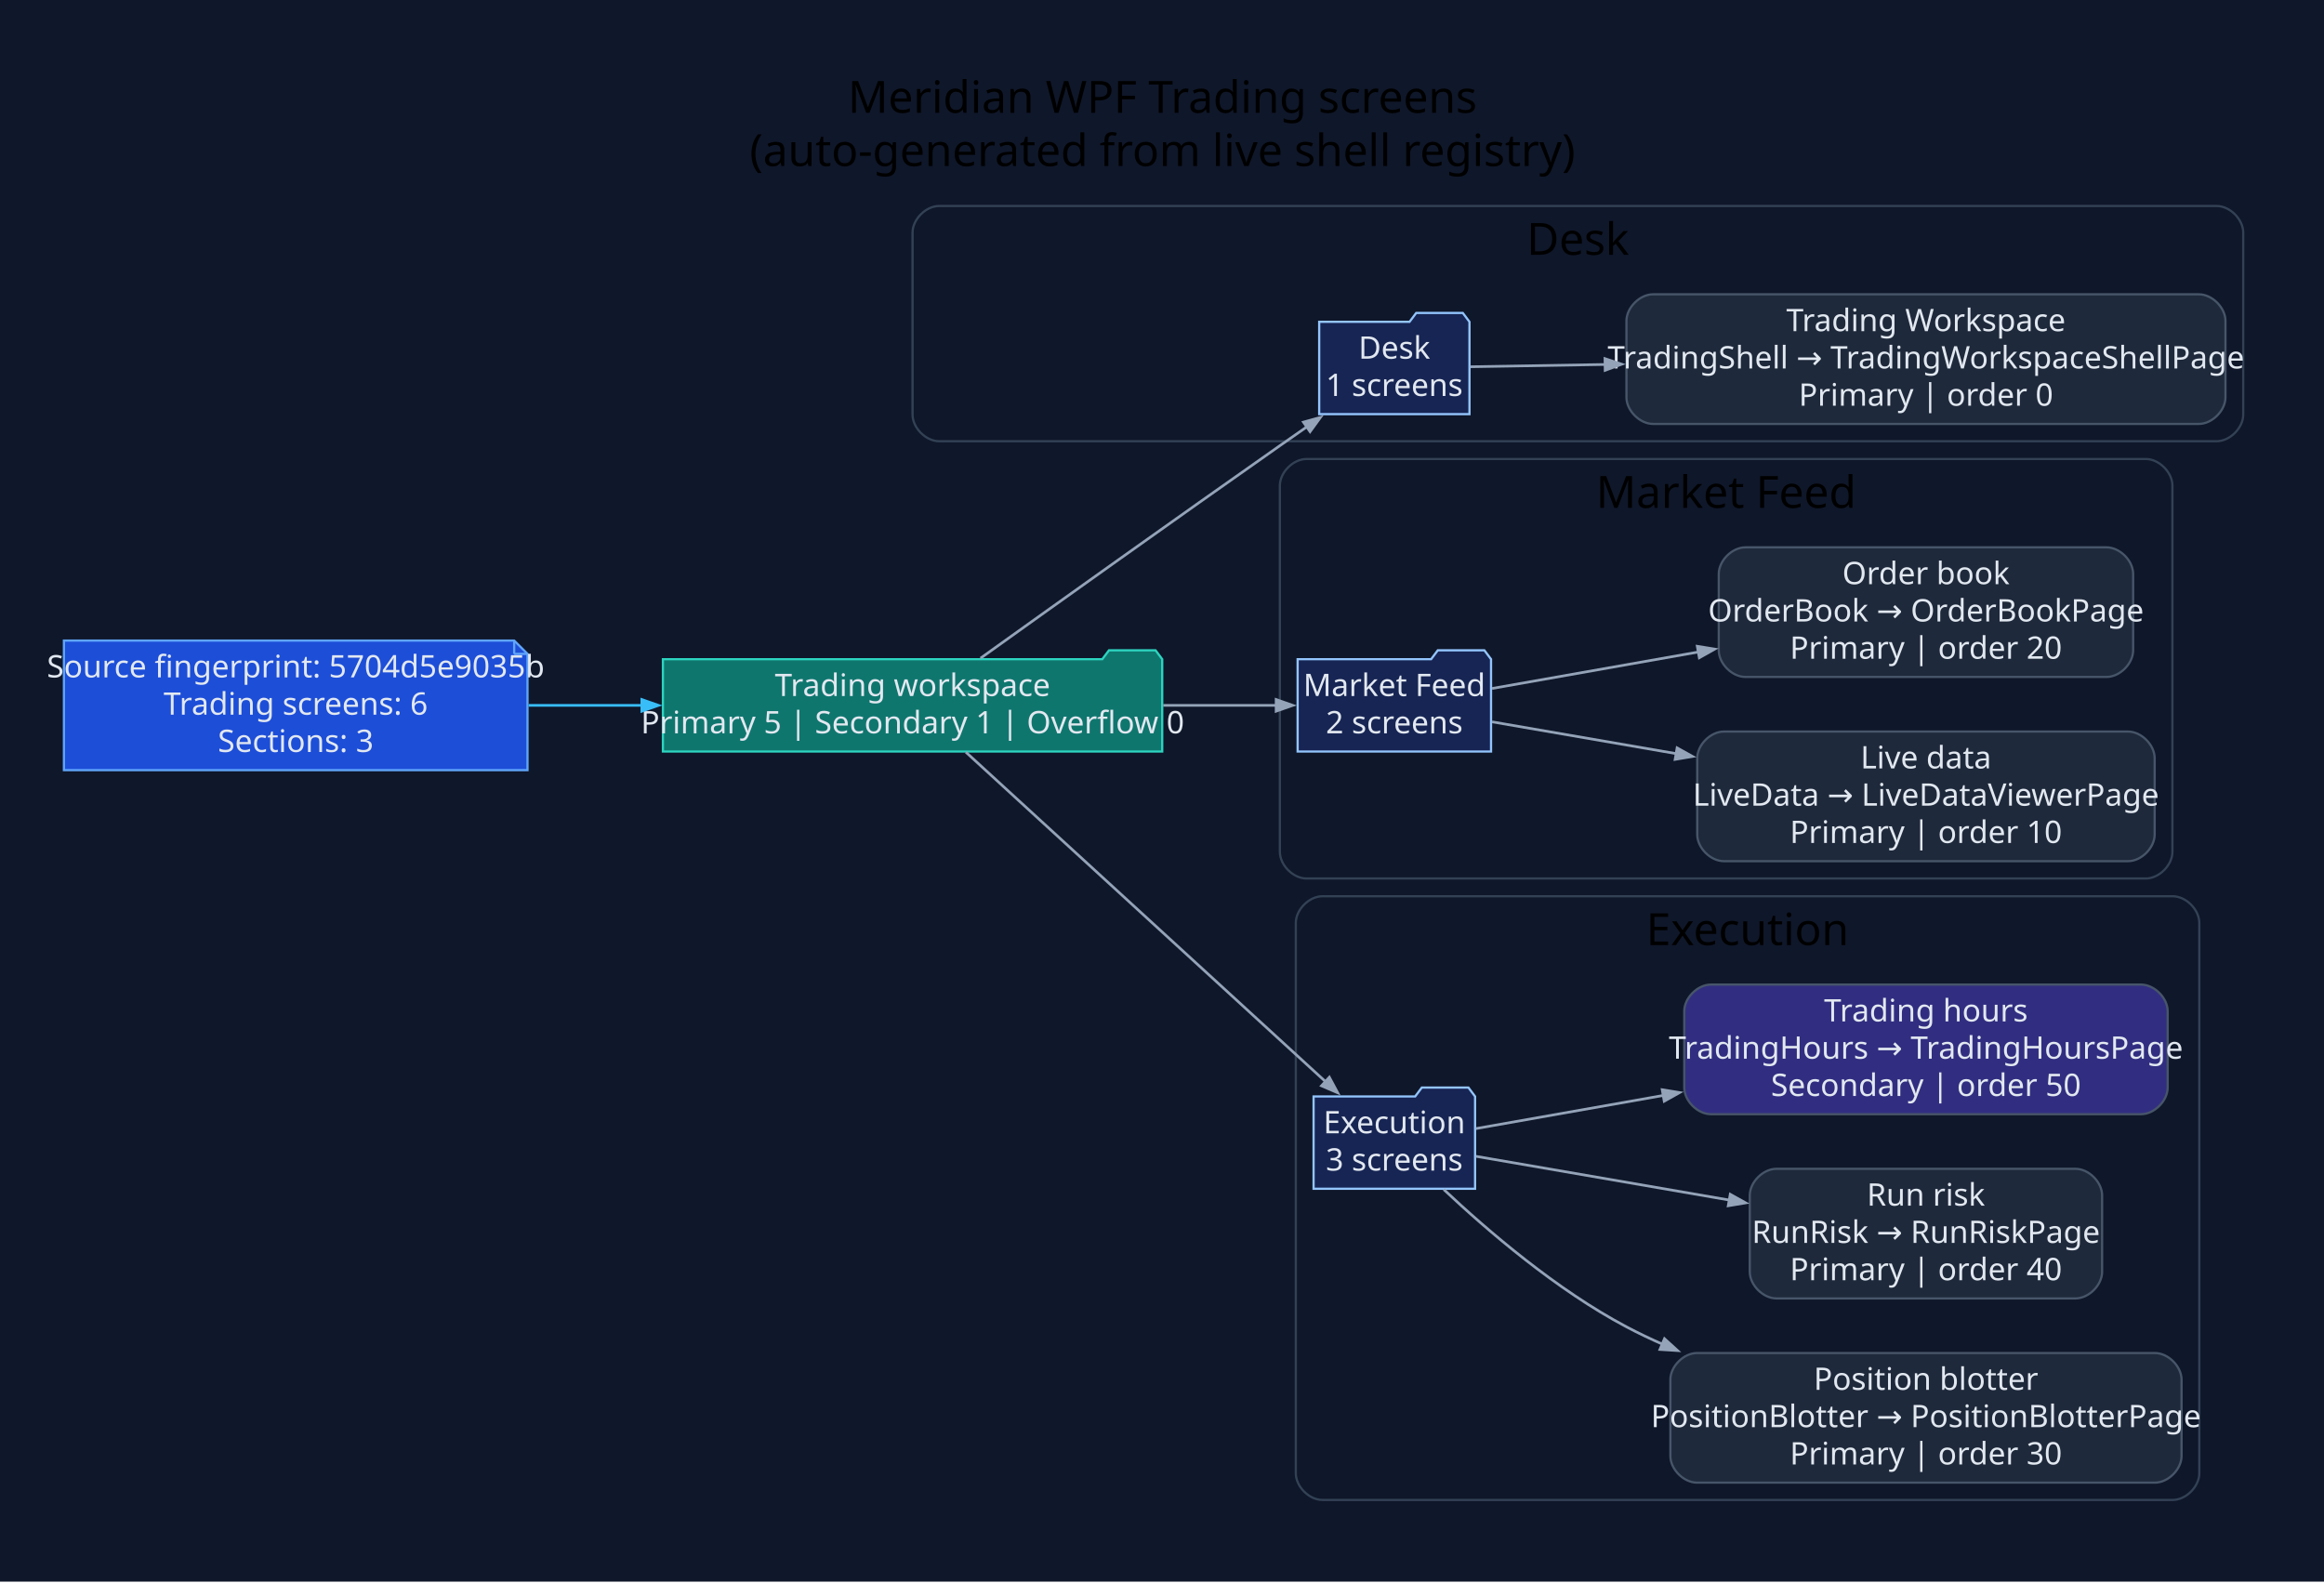
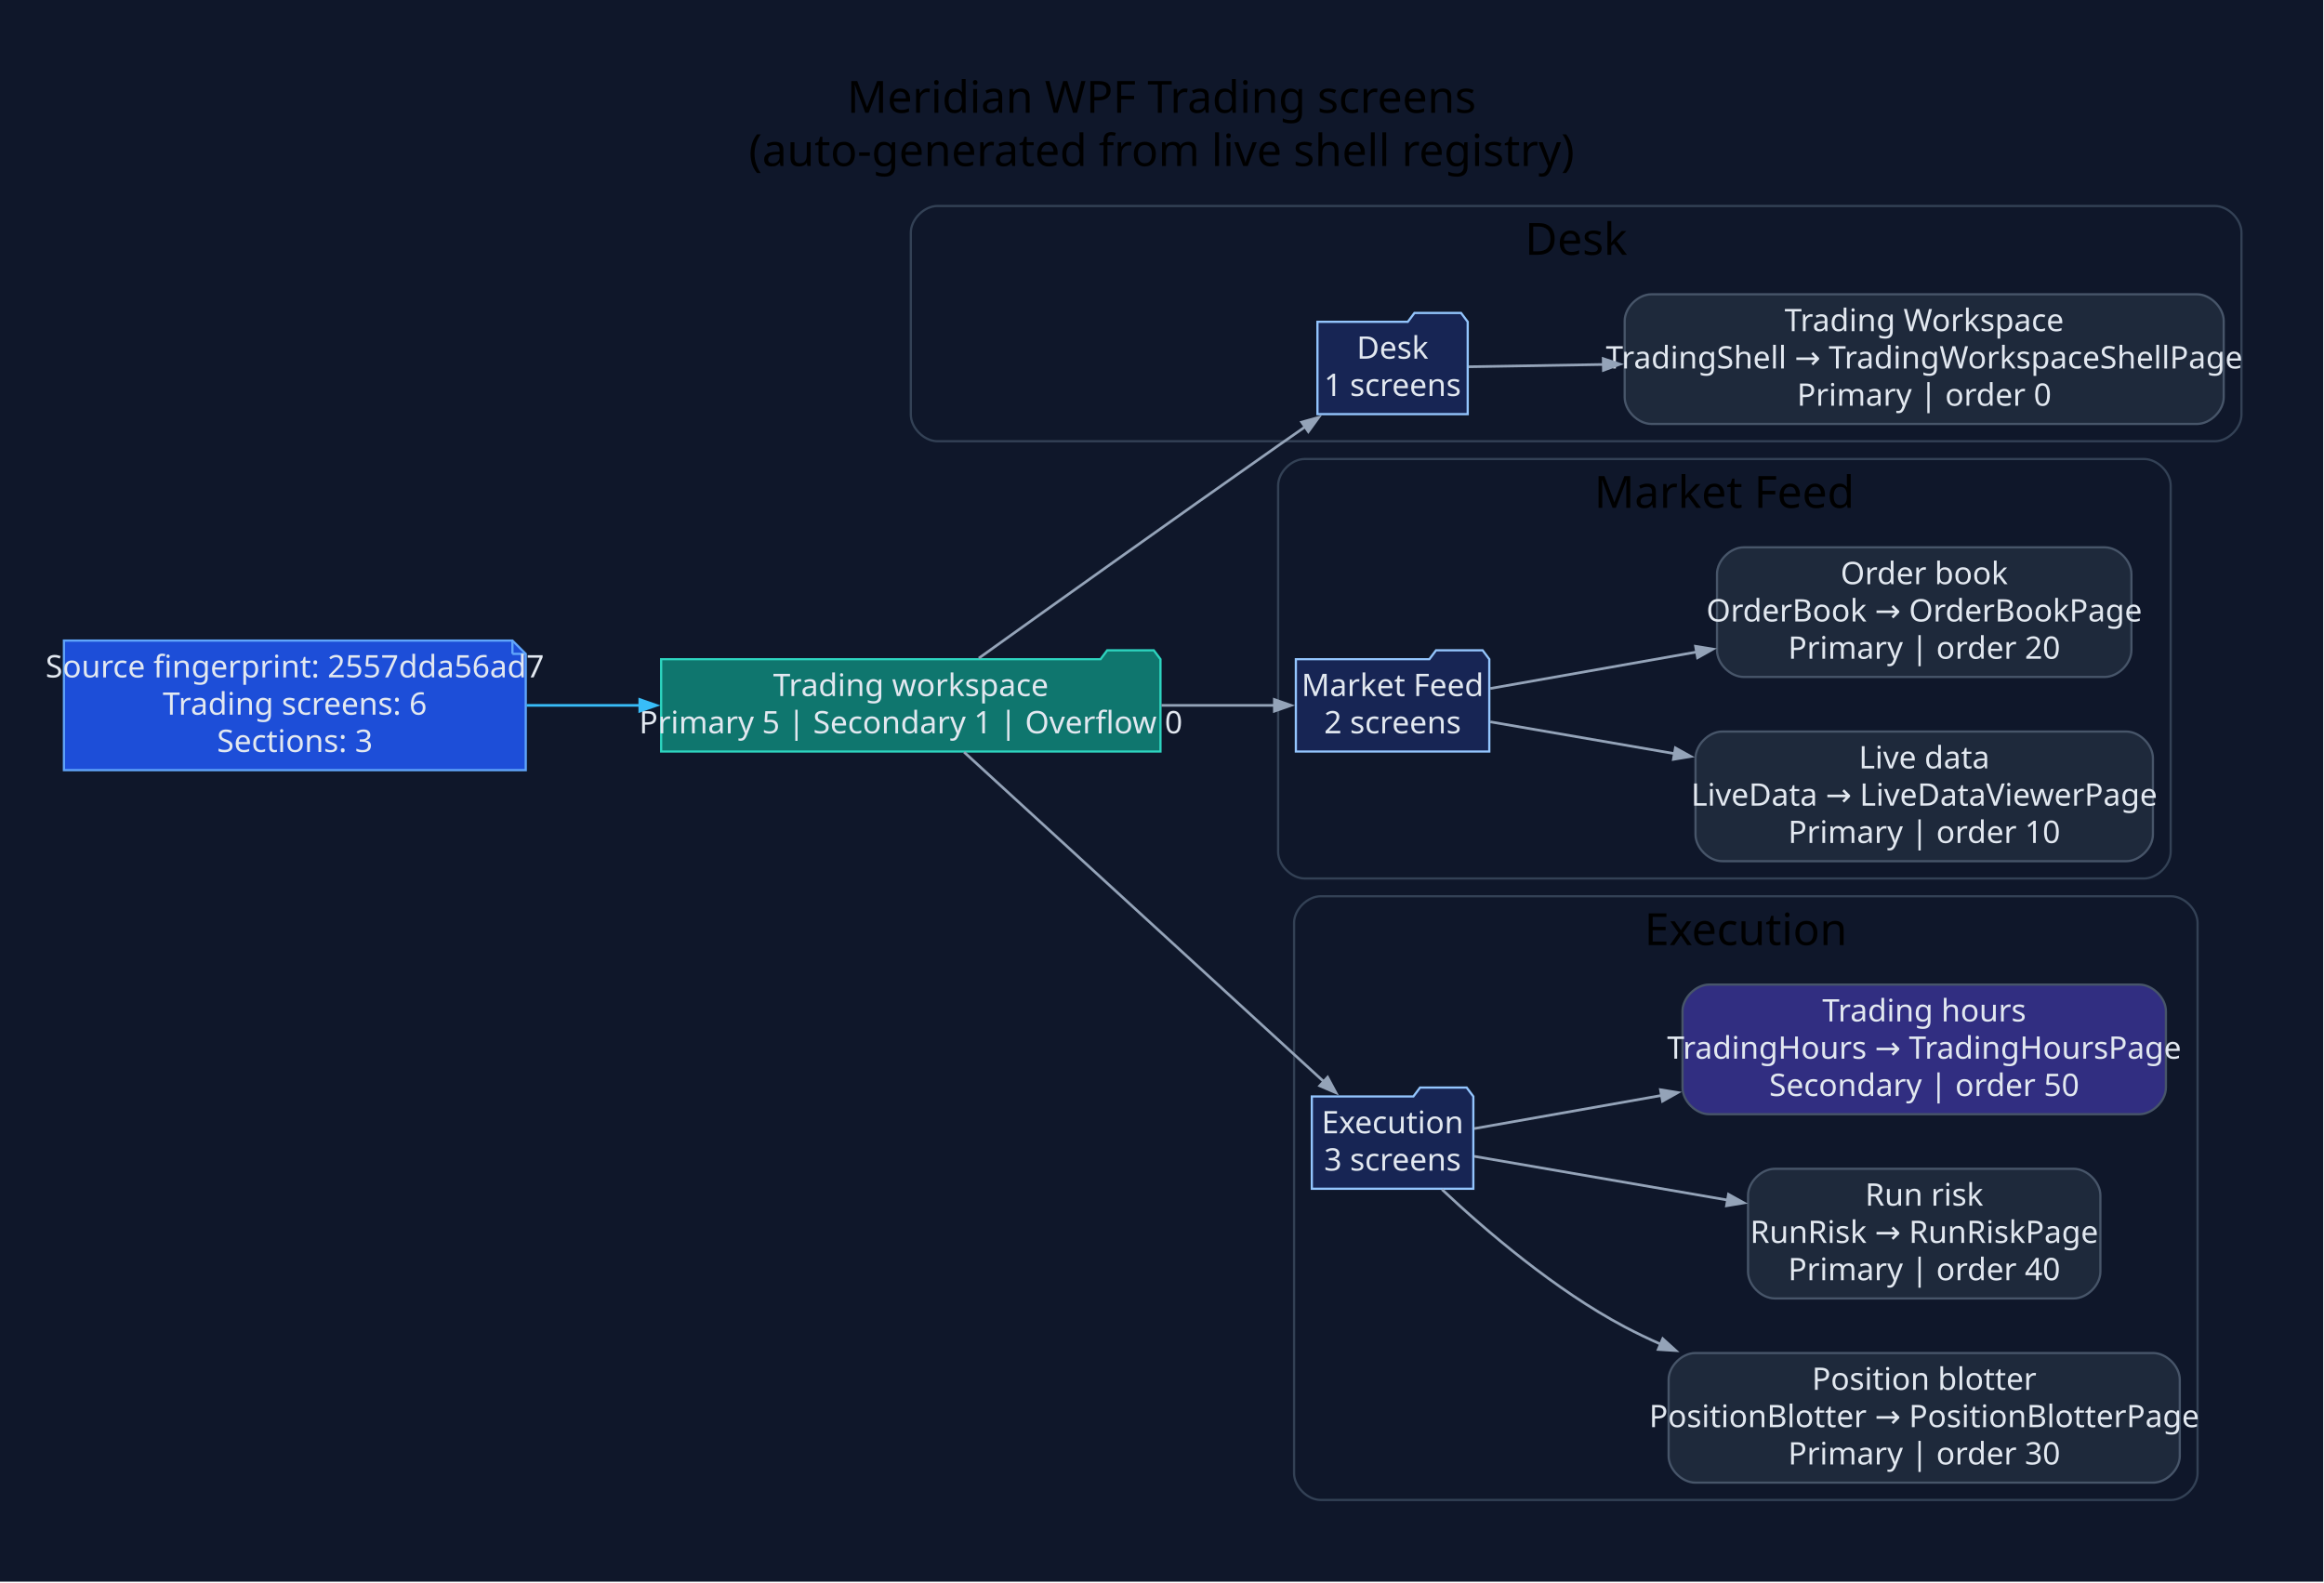
<svg xmlns="http://www.w3.org/2000/svg" width="1047pt" height="713pt" viewBox="0.00 0.00 1047.00 713.00">
  <g id="graph0" class="graph" transform="scale(1 1) rotate(0) translate(28.8 683.8)">
-     <polygon fill="#0f172a" stroke="none" points="-28.8,28.8 -28.8,-683.8 1018.61,-683.8 1018.61,28.8 -28.8,28.8" />
-     <text xml:space="preserve" text-anchor="middle" x="494.91" y="-633" font-family="Segoe UI" font-size="20.00">Meridian WPF Trading screens</text>
-     <text xml:space="preserve" text-anchor="middle" x="494.91" y="-609" font-family="Segoe UI" font-size="20.00">(auto-generated from live shell registry)</text>
+     <polygon fill="#0f172a" stroke="none" points="-28.8,28.8 -28.8,-683.8 1017.82,-683.8 1017.82,28.8 -28.8,28.8" />
+     <text xml:space="preserve" text-anchor="middle" x="494.51" y="-633" font-family="Segoe UI" font-size="20.00">Meridian WPF Trading screens</text>
+     <text xml:space="preserve" text-anchor="middle" x="494.51" y="-609" font-family="Segoe UI" font-size="20.00">(auto-generated from live shell registry)</text>
    <g id="clust1" class="cluster">
-       <path fill="#0f172a" stroke="#334155" d="M394.32,-485C394.32,-485 969.81,-485 969.81,-485 975.81,-485 981.81,-491 981.81,-497 981.81,-497 981.81,-579 981.81,-579 981.81,-585 975.81,-591 969.81,-591 969.81,-591 394.32,-591 394.32,-591 388.32,-591 382.32,-585 382.32,-579 382.32,-579 382.32,-497 382.32,-497 382.32,-491 388.32,-485 394.32,-485" />
-       <text xml:space="preserve" text-anchor="middle" x="682.07" y="-569" font-family="Segoe UI" font-size="20.00">Desk</text>
+       <path fill="#0f172a" stroke="#334155" d="M393.54,-485C393.54,-485 969.02,-485 969.02,-485 975.02,-485 981.02,-491 981.02,-497 981.02,-497 981.02,-579 981.02,-579 981.02,-585 975.02,-591 969.02,-591 969.02,-591 393.54,-591 393.54,-591 387.54,-591 381.54,-585 381.54,-579 381.54,-579 381.54,-497 381.54,-497 381.54,-491 387.54,-485 393.54,-485" />
+       <text xml:space="preserve" text-anchor="middle" x="681.28" y="-569" font-family="Segoe UI" font-size="20.00">Desk</text>
    </g>
    <g id="clust2" class="cluster">
-       <path fill="#0f172a" stroke="#334155" d="M559.8,-288C559.8,-288 937.91,-288 937.91,-288 943.91,-288 949.91,-294 949.91,-300 949.91,-300 949.91,-465 949.91,-465 949.91,-471 943.91,-477 937.91,-477 937.91,-477 559.8,-477 559.8,-477 553.8,-477 547.8,-471 547.8,-465 547.8,-465 547.8,-300 547.8,-300 547.8,-294 553.8,-288 559.8,-288" />
-       <text xml:space="preserve" text-anchor="middle" x="748.85" y="-455" font-family="Segoe UI" font-size="20.00">Market Feed</text>
+       <path fill="#0f172a" stroke="#334155" d="M559.01,-288C559.01,-288 937.13,-288 937.13,-288 943.13,-288 949.13,-294 949.13,-300 949.13,-300 949.13,-465 949.13,-465 949.13,-471 943.13,-477 937.13,-477 937.13,-477 559.01,-477 559.01,-477 553.01,-477 547.01,-471 547.01,-465 547.01,-465 547.01,-300 547.01,-300 547.01,-294 553.01,-288 559.01,-288" />
+       <text xml:space="preserve" text-anchor="middle" x="748.07" y="-455" font-family="Segoe UI" font-size="20.00">Market Feed</text>
    </g>
    <g id="clust3" class="cluster">
-       <path fill="#0f172a" stroke="#334155" d="M566.99,-8C566.99,-8 950.02,-8 950.02,-8 956.02,-8 962.02,-14 962.02,-20 962.02,-20 962.02,-268 962.02,-268 962.02,-274 956.02,-280 950.02,-280 950.02,-280 566.99,-280 566.99,-280 560.99,-280 554.99,-274 554.99,-268 554.99,-268 554.99,-20 554.99,-20 554.99,-14 560.99,-8 566.99,-8" />
-       <text xml:space="preserve" text-anchor="middle" x="758.5" y="-258" font-family="Segoe UI" font-size="20.00">Execution</text>
+       <path fill="#0f172a" stroke="#334155" d="M566.2,-8C566.2,-8 949.23,-8 949.23,-8 955.23,-8 961.23,-14 961.23,-20 961.23,-20 961.23,-268 961.23,-268 961.23,-274 955.23,-280 949.23,-280 949.23,-280 566.2,-280 566.2,-280 560.2,-280 554.2,-274 554.2,-268 554.2,-268 554.2,-20 554.2,-20 554.2,-14 560.2,-8 566.2,-8" />
+       <text xml:space="preserve" text-anchor="middle" x="757.72" y="-258" font-family="Segoe UI" font-size="20.00">Execution</text>
    </g>
    <g id="node1" class="node">
-       <polygon fill="#1d4ed8" stroke="#60a5fa" points="202.85,-395.2 0,-395.2 0,-336.8 208.85,-336.8 208.85,-389.2 202.85,-395.2" />
-       <polyline fill="none" stroke="#60a5fa" points="202.85,-395.2 202.85,-389.2" />
-       <polyline fill="none" stroke="#60a5fa" points="208.85,-389.2 202.85,-389.2" />
-       <text xml:space="preserve" text-anchor="middle" x="104.42" y="-378.6" font-family="Segoe UI" font-size="14.00" fill="#e2e8f0">Source fingerprint: 5704d5e9035b</text>
-       <text xml:space="preserve" text-anchor="middle" x="104.42" y="-361.8" font-family="Segoe UI" font-size="14.00" fill="#e2e8f0">Trading screens: 6</text>
-       <text xml:space="preserve" text-anchor="middle" x="104.42" y="-345" font-family="Segoe UI" font-size="14.00" fill="#e2e8f0">Sections: 3</text>
+       <polygon fill="#1d4ed8" stroke="#60a5fa" points="202.06,-395.2 0,-395.2 0,-336.8 208.06,-336.8 208.06,-389.2 202.06,-395.2" />
+       <polyline fill="none" stroke="#60a5fa" points="202.06,-395.2 202.06,-389.2" />
+       <polyline fill="none" stroke="#60a5fa" points="208.06,-389.2 202.06,-389.2" />
+       <text xml:space="preserve" text-anchor="middle" x="104.03" y="-378.6" font-family="Segoe UI" font-size="14.00" fill="#e2e8f0">Source fingerprint: 2557dda56ad7</text>
+       <text xml:space="preserve" text-anchor="middle" x="104.03" y="-361.8" font-family="Segoe UI" font-size="14.00" fill="#e2e8f0">Trading screens: 6</text>
+       <text xml:space="preserve" text-anchor="middle" x="104.03" y="-345" font-family="Segoe UI" font-size="14.00" fill="#e2e8f0">Sections: 3</text>
    </g>
    <g id="node2" class="node">
-       <polygon fill="#0f766e" stroke="#2dd4bf" points="494.8,-386.8 491.8,-390.8 470.8,-390.8 467.8,-386.8 269.85,-386.8 269.85,-345.2 494.8,-345.2 494.8,-386.8" />
-       <text xml:space="preserve" text-anchor="middle" x="382.32" y="-370.2" font-family="Segoe UI" font-size="14.00" fill="#e2e8f0">Trading workspace</text>
-       <text xml:space="preserve" text-anchor="middle" x="382.32" y="-353.4" font-family="Segoe UI" font-size="14.00" fill="#e2e8f0">Primary 5 | Secondary 1 | Overflow 0</text>
+       <polygon fill="#0f766e" stroke="#2dd4bf" points="494.01,-386.8 491.01,-390.8 470.01,-390.8 467.01,-386.8 269.06,-386.8 269.06,-345.2 494.01,-345.2 494.01,-386.8" />
+       <text xml:space="preserve" text-anchor="middle" x="381.54" y="-370.2" font-family="Segoe UI" font-size="14.00" fill="#e2e8f0">Trading workspace</text>
+       <text xml:space="preserve" text-anchor="middle" x="381.54" y="-353.4" font-family="Segoe UI" font-size="14.00" fill="#e2e8f0">Primary 5 | Secondary 1 | Overflow 0</text>
    </g>
    <g id="edge1" class="edge">
-       <path fill="none" stroke="#38bdf8" stroke-width="1.2" d="M209.34,-366C226.12,-366 243.61,-366 260.75,-366" />
-       <polygon fill="#38bdf8" stroke="#38bdf8" stroke-width="1.2" points="260.35,-368.63 267.85,-366 260.35,-363.38 260.35,-368.63" />
+       <path fill="none" stroke="#38bdf8" stroke-width="1.2" d="M208.4,-366C225.18,-366 242.68,-366 259.82,-366" />
+       <polygon fill="#38bdf8" stroke="#38bdf8" stroke-width="1.2" points="259.43,-368.63 266.93,-366 259.43,-363.38 259.43,-368.63" />
    </g>
    <g id="node3" class="node">
-       <polygon fill="#172554" stroke="#93c5fd" points="633.22,-538.8 630.22,-542.8 609.22,-542.8 606.22,-538.8 565.52,-538.8 565.52,-497.2 633.22,-497.2 633.22,-538.8" />
-       <text xml:space="preserve" text-anchor="middle" x="599.37" y="-522.2" font-family="Segoe UI" font-size="14.00" fill="#e2e8f0">Desk</text>
-       <text xml:space="preserve" text-anchor="middle" x="599.37" y="-505.4" font-family="Segoe UI" font-size="14.00" fill="#e2e8f0">1 screens</text>
+       <polygon fill="#172554" stroke="#93c5fd" points="632.43,-538.8 629.43,-542.8 608.43,-542.8 605.43,-538.8 564.73,-538.8 564.73,-497.2 632.43,-497.2 632.43,-538.8" />
+       <text xml:space="preserve" text-anchor="middle" x="598.58" y="-522.2" font-family="Segoe UI" font-size="14.00" fill="#e2e8f0">Desk</text>
+       <text xml:space="preserve" text-anchor="middle" x="598.58" y="-505.4" font-family="Segoe UI" font-size="14.00" fill="#e2e8f0">1 screens</text>
    </g>
    <g id="edge2" class="edge">
-       <path fill="none" stroke="#94a3b8" stroke-width="1.2" d="M412.95,-387.25C445.82,-410.78 500.47,-449.79 547.8,-483 551.78,-485.8 555.96,-488.71 560.12,-491.61" />
-       <polygon fill="#94a3b8" stroke="#94a3b8" stroke-width="1.2" points="558.42,-493.62 566.08,-495.74 561.41,-489.31 558.42,-493.62" />
+       <path fill="none" stroke="#94a3b8" stroke-width="1.2" d="M412.17,-387.25C445.04,-410.78 499.68,-449.79 547.01,-483 551,-485.8 555.17,-488.71 559.34,-491.61" />
+       <polygon fill="#94a3b8" stroke="#94a3b8" stroke-width="1.2" points="557.63,-493.62 565.29,-495.74 560.63,-489.31 557.63,-493.62" />
    </g>
    <g id="node5" class="node">
-       <polygon fill="#172554" stroke="#93c5fd" points="642.94,-386.8 639.94,-390.8 618.94,-390.8 615.94,-386.8 555.8,-386.8 555.8,-345.2 642.94,-345.2 642.94,-386.8" />
-       <text xml:space="preserve" text-anchor="middle" x="599.37" y="-370.2" font-family="Segoe UI" font-size="14.00" fill="#e2e8f0">Market Feed</text>
-       <text xml:space="preserve" text-anchor="middle" x="599.37" y="-353.4" font-family="Segoe UI" font-size="14.00" fill="#e2e8f0">2 screens</text>
+       <polygon fill="#172554" stroke="#93c5fd" points="642.15,-386.8 639.15,-390.8 618.15,-390.8 615.15,-386.8 555.01,-386.8 555.01,-345.2 642.15,-345.2 642.15,-386.8" />
+       <text xml:space="preserve" text-anchor="middle" x="598.58" y="-370.2" font-family="Segoe UI" font-size="14.00" fill="#e2e8f0">Market Feed</text>
+       <text xml:space="preserve" text-anchor="middle" x="598.58" y="-353.4" font-family="Segoe UI" font-size="14.00" fill="#e2e8f0">2 screens</text>
    </g>
    <g id="edge4" class="edge">
-       <path fill="none" stroke="#94a3b8" stroke-width="1.2" d="M495.25,-366C513.17,-366 530.92,-366 546.52,-366" />
-       <polygon fill="#94a3b8" stroke="#94a3b8" stroke-width="1.2" points="546.12,-368.63 553.62,-366 546.12,-363.38 546.12,-368.63" />
+       <path fill="none" stroke="#94a3b8" stroke-width="1.2" d="M494.47,-366C512.38,-366 530.13,-366 545.73,-366" />
+       <polygon fill="#94a3b8" stroke="#94a3b8" stroke-width="1.2" points="545.33,-368.63 552.83,-366 545.33,-363.38 545.33,-368.63" />
    </g>
    <g id="node8" class="node">
-       <polygon fill="#172554" stroke="#93c5fd" points="635.75,-189.8 632.75,-193.8 611.75,-193.8 608.75,-189.8 562.99,-189.8 562.99,-148.2 635.75,-148.2 635.75,-189.8" />
-       <text xml:space="preserve" text-anchor="middle" x="599.37" y="-173.2" font-family="Segoe UI" font-size="14.00" fill="#e2e8f0">Execution</text>
-       <text xml:space="preserve" text-anchor="middle" x="599.37" y="-156.4" font-family="Segoe UI" font-size="14.00" fill="#e2e8f0">3 screens</text>
+       <polygon fill="#172554" stroke="#93c5fd" points="634.96,-189.8 631.96,-193.8 610.96,-193.8 607.96,-189.8 562.2,-189.8 562.2,-148.2 634.96,-148.2 634.96,-189.8" />
+       <text xml:space="preserve" text-anchor="middle" x="598.58" y="-173.2" font-family="Segoe UI" font-size="14.00" fill="#e2e8f0">Execution</text>
+       <text xml:space="preserve" text-anchor="middle" x="598.58" y="-156.4" font-family="Segoe UI" font-size="14.00" fill="#e2e8f0">3 screens</text>
    </g>
    <g id="edge7" class="edge">
-       <path fill="none" stroke="#94a3b8" stroke-width="1.2" d="M406.34,-344.92C445.52,-309.02 525.16,-236.06 568.55,-196.31" />
-       <polygon fill="#94a3b8" stroke="#94a3b8" stroke-width="1.2" points="570.1,-198.46 573.85,-191.46 566.55,-194.59 570.1,-198.46" />
+       <path fill="none" stroke="#94a3b8" stroke-width="1.2" d="M405.55,-344.92C444.73,-309.02 524.37,-236.06 567.77,-196.31" />
+       <polygon fill="#94a3b8" stroke="#94a3b8" stroke-width="1.2" points="569.31,-198.46 573.07,-191.46 565.76,-194.59 569.31,-198.46" />
    </g>
    <g id="node4" class="node">
-       <path fill="#1e293b" stroke="#475569" d="M961.81,-551.2C961.81,-551.2 715.94,-551.2 715.94,-551.2 709.94,-551.2 703.94,-545.2 703.94,-539.2 703.94,-539.2 703.94,-504.8 703.94,-504.8 703.94,-498.8 709.94,-492.8 715.94,-492.8 715.94,-492.8 961.81,-492.8 961.81,-492.8 967.81,-492.8 973.81,-498.8 973.81,-504.8 973.81,-504.8 973.81,-539.2 973.81,-539.2 973.81,-545.2 967.81,-551.2 961.81,-551.2" />
-       <text xml:space="preserve" text-anchor="middle" x="838.87" y="-534.6" font-family="Segoe UI" font-size="14.00" fill="#e2e8f0">Trading Workspace</text>
-       <text xml:space="preserve" text-anchor="middle" x="838.87" y="-517.8" font-family="Segoe UI" font-size="14.00" fill="#e2e8f0">TradingShell → TradingWorkspaceShellPage</text>
-       <text xml:space="preserve" text-anchor="middle" x="838.87" y="-501" font-family="Segoe UI" font-size="14.00" fill="#e2e8f0">Primary | order 0</text>
+       <path fill="#1e293b" stroke="#475569" d="M961.02,-551.2C961.02,-551.2 715.15,-551.2 715.15,-551.2 709.15,-551.2 703.15,-545.2 703.15,-539.2 703.15,-539.2 703.15,-504.8 703.15,-504.8 703.15,-498.8 709.15,-492.8 715.15,-492.8 715.15,-492.8 961.02,-492.8 961.02,-492.8 967.02,-492.8 973.02,-498.8 973.02,-504.8 973.02,-504.8 973.02,-539.2 973.02,-539.2 973.02,-545.2 967.02,-551.2 961.02,-551.2" />
+       <text xml:space="preserve" text-anchor="middle" x="838.09" y="-534.6" font-family="Segoe UI" font-size="14.00" fill="#e2e8f0">Trading Workspace</text>
+       <text xml:space="preserve" text-anchor="middle" x="838.09" y="-517.8" font-family="Segoe UI" font-size="14.00" fill="#e2e8f0">TradingShell → TradingWorkspaceShellPage</text>
+       <text xml:space="preserve" text-anchor="middle" x="838.09" y="-501" font-family="Segoe UI" font-size="14.00" fill="#e2e8f0">Primary | order 0</text>
    </g>
    <g id="edge3" class="edge">
-       <path fill="none" stroke="#94a3b8" stroke-width="1.2" d="M633.64,-518.56C650.32,-518.84 671.79,-519.2 694.51,-519.59" />
-       <polygon fill="#94a3b8" stroke="#94a3b8" stroke-width="1.2" points="694.26,-522.21 701.8,-519.71 694.35,-516.96 694.26,-522.21" />
+       <path fill="none" stroke="#94a3b8" stroke-width="1.2" d="M632.86,-518.56C649.54,-518.84 671,-519.2 693.73,-519.59" />
+       <polygon fill="#94a3b8" stroke="#94a3b8" stroke-width="1.2" points="693.48,-522.21 701.02,-519.71 693.56,-516.96 693.48,-522.21" />
    </g>
    <g id="node6" class="node">
-       <path fill="#1e293b" stroke="#475569" d="M929.91,-354.2C929.91,-354.2 747.83,-354.2 747.83,-354.2 741.83,-354.2 735.83,-348.2 735.83,-342.2 735.83,-342.2 735.83,-307.8 735.83,-307.8 735.83,-301.8 741.83,-295.8 747.83,-295.8 747.83,-295.8 929.91,-295.8 929.91,-295.8 935.91,-295.8 941.91,-301.8 941.91,-307.8 941.91,-307.8 941.91,-342.2 941.91,-342.2 941.91,-348.2 935.91,-354.2 929.91,-354.2" />
-       <text xml:space="preserve" text-anchor="middle" x="838.87" y="-337.6" font-family="Segoe UI" font-size="14.00" fill="#e2e8f0">Live data</text>
-       <text xml:space="preserve" text-anchor="middle" x="838.87" y="-320.8" font-family="Segoe UI" font-size="14.00" fill="#e2e8f0">LiveData → LiveDataViewerPage</text>
-       <text xml:space="preserve" text-anchor="middle" x="838.87" y="-304" font-family="Segoe UI" font-size="14.00" fill="#e2e8f0">Primary | order 10</text>
+       <path fill="#1e293b" stroke="#475569" d="M929.13,-354.2C929.13,-354.2 747.05,-354.2 747.05,-354.2 741.05,-354.2 735.05,-348.2 735.05,-342.2 735.05,-342.2 735.05,-307.8 735.05,-307.8 735.05,-301.8 741.05,-295.8 747.05,-295.8 747.05,-295.8 929.13,-295.8 929.13,-295.8 935.13,-295.8 941.13,-301.8 941.13,-307.8 941.13,-307.8 941.13,-342.2 941.13,-342.2 941.13,-348.2 935.13,-354.2 929.13,-354.2" />
+       <text xml:space="preserve" text-anchor="middle" x="838.09" y="-337.6" font-family="Segoe UI" font-size="14.00" fill="#e2e8f0">Live data</text>
+       <text xml:space="preserve" text-anchor="middle" x="838.09" y="-320.8" font-family="Segoe UI" font-size="14.00" fill="#e2e8f0">LiveData → LiveDataViewerPage</text>
+       <text xml:space="preserve" text-anchor="middle" x="838.09" y="-304" font-family="Segoe UI" font-size="14.00" fill="#e2e8f0">Primary | order 10</text>
    </g>
    <g id="edge5" class="edge">
-       <path fill="none" stroke="#94a3b8" stroke-width="1.2" d="M643.38,-358.58C666.76,-354.54 696.86,-349.34 726.37,-344.25" />
-       <polygon fill="#94a3b8" stroke="#94a3b8" stroke-width="1.2" points="726.76,-346.84 733.71,-342.98 725.87,-341.67 726.76,-346.84" />
+       <path fill="none" stroke="#94a3b8" stroke-width="1.2" d="M642.59,-358.58C665.97,-354.54 696.08,-349.34 725.58,-344.25" />
+       <polygon fill="#94a3b8" stroke="#94a3b8" stroke-width="1.2" points="725.98,-346.84 732.92,-342.98 725.08,-341.67 725.98,-346.84" />
    </g>
    <g id="node7" class="node">
-       <path fill="#1e293b" stroke="#475569" d="M920.22,-437.2C920.22,-437.2 757.53,-437.2 757.53,-437.2 751.53,-437.2 745.53,-431.2 745.53,-425.2 745.53,-425.2 745.53,-390.8 745.53,-390.8 745.53,-384.8 751.53,-378.8 757.53,-378.8 757.53,-378.8 920.22,-378.8 920.22,-378.8 926.22,-378.8 932.22,-384.8 932.22,-390.8 932.22,-390.8 932.22,-425.2 932.22,-425.2 932.22,-431.2 926.22,-437.2 920.22,-437.2" />
-       <text xml:space="preserve" text-anchor="middle" x="838.87" y="-420.6" font-family="Segoe UI" font-size="14.00" fill="#e2e8f0">Order book</text>
-       <text xml:space="preserve" text-anchor="middle" x="838.87" y="-403.8" font-family="Segoe UI" font-size="14.00" fill="#e2e8f0">OrderBook → OrderBookPage</text>
-       <text xml:space="preserve" text-anchor="middle" x="838.87" y="-387" font-family="Segoe UI" font-size="14.00" fill="#e2e8f0">Primary | order 20</text>
+       <path fill="#1e293b" stroke="#475569" d="M919.43,-437.2C919.43,-437.2 756.74,-437.2 756.74,-437.2 750.74,-437.2 744.74,-431.2 744.74,-425.2 744.74,-425.2 744.74,-390.8 744.74,-390.8 744.74,-384.8 750.74,-378.8 756.74,-378.8 756.74,-378.8 919.43,-378.8 919.43,-378.8 925.43,-378.8 931.43,-384.8 931.43,-390.8 931.43,-390.8 931.43,-425.2 931.43,-425.2 931.43,-431.2 925.43,-437.2 919.43,-437.2" />
+       <text xml:space="preserve" text-anchor="middle" x="838.09" y="-420.6" font-family="Segoe UI" font-size="14.00" fill="#e2e8f0">Order book</text>
+       <text xml:space="preserve" text-anchor="middle" x="838.09" y="-403.8" font-family="Segoe UI" font-size="14.00" fill="#e2e8f0">OrderBook → OrderBookPage</text>
+       <text xml:space="preserve" text-anchor="middle" x="838.09" y="-387" font-family="Segoe UI" font-size="14.00" fill="#e2e8f0">Primary | order 20</text>
    </g>
    <g id="edge6" class="edge">
-       <path fill="none" stroke="#94a3b8" stroke-width="1.2" d="M643.38,-373.61C669.4,-378.21 703.76,-384.28 736.35,-390.05" />
-       <polygon fill="#94a3b8" stroke="#94a3b8" stroke-width="1.2" points="735.85,-392.62 743.7,-391.35 736.77,-387.46 735.85,-392.62" />
+       <path fill="none" stroke="#94a3b8" stroke-width="1.2" d="M642.59,-373.61C668.62,-378.21 702.97,-384.28 735.56,-390.05" />
+       <polygon fill="#94a3b8" stroke="#94a3b8" stroke-width="1.2" points="735.07,-392.62 742.91,-391.35 735.98,-387.46 735.07,-392.62" />
    </g>
    <g id="node9" class="node">
-       <path fill="#1e293b" stroke="#475569" d="M942.02,-74.2C942.02,-74.2 735.73,-74.2 735.73,-74.2 729.73,-74.2 723.73,-68.2 723.73,-62.2 723.73,-62.2 723.73,-27.8 723.73,-27.8 723.73,-21.8 729.73,-15.8 735.73,-15.8 735.73,-15.8 942.02,-15.8 942.02,-15.8 948.02,-15.8 954.02,-21.8 954.02,-27.8 954.02,-27.8 954.02,-62.2 954.02,-62.2 954.02,-68.2 948.02,-74.2 942.02,-74.2" />
-       <text xml:space="preserve" text-anchor="middle" x="838.87" y="-57.6" font-family="Segoe UI" font-size="14.00" fill="#e2e8f0">Position blotter</text>
-       <text xml:space="preserve" text-anchor="middle" x="838.87" y="-40.8" font-family="Segoe UI" font-size="14.00" fill="#e2e8f0">PositionBlotter → PositionBlotterPage</text>
-       <text xml:space="preserve" text-anchor="middle" x="838.87" y="-24" font-family="Segoe UI" font-size="14.00" fill="#e2e8f0">Primary | order 30</text>
+       <path fill="#1e293b" stroke="#475569" d="M941.23,-74.2C941.23,-74.2 734.94,-74.2 734.94,-74.2 728.94,-74.2 722.94,-68.2 722.94,-62.2 722.94,-62.2 722.94,-27.8 722.94,-27.8 722.94,-21.8 728.94,-15.8 734.94,-15.8 734.94,-15.8 941.23,-15.8 941.23,-15.8 947.23,-15.8 953.23,-21.8 953.23,-27.8 953.23,-27.8 953.23,-62.2 953.23,-62.2 953.23,-68.2 947.23,-74.2 941.23,-74.2" />
+       <text xml:space="preserve" text-anchor="middle" x="838.09" y="-57.6" font-family="Segoe UI" font-size="14.00" fill="#e2e8f0">Position blotter</text>
+       <text xml:space="preserve" text-anchor="middle" x="838.09" y="-40.8" font-family="Segoe UI" font-size="14.00" fill="#e2e8f0">PositionBlotter → PositionBlotterPage</text>
+       <text xml:space="preserve" text-anchor="middle" x="838.09" y="-24" font-family="Segoe UI" font-size="14.00" fill="#e2e8f0">Primary | order 30</text>
    </g>
    <g id="edge8" class="edge">
-       <path fill="none" stroke="#94a3b8" stroke-width="1.2" d="M621.65,-147.87C641.46,-129.25 672.57,-102.59 703.94,-86 709.21,-83.21 714.7,-80.58 720.32,-78.11" />
-       <polygon fill="#94a3b8" stroke="#94a3b8" stroke-width="1.2" points="721.08,-80.64 726.96,-75.3 719.03,-75.8 721.08,-80.64" />
+       <path fill="none" stroke="#94a3b8" stroke-width="1.2" d="M620.86,-147.87C640.67,-129.25 671.78,-102.59 703.15,-86 708.42,-83.21 713.91,-80.58 719.53,-78.11" />
+       <polygon fill="#94a3b8" stroke="#94a3b8" stroke-width="1.2" points="720.29,-80.64 726.18,-75.3 718.25,-75.8 720.29,-80.64" />
    </g>
    <g id="node10" class="node">
-       <path fill="#1e293b" stroke="#475569" d="M906.24,-157.2C906.24,-157.2 771.5,-157.2 771.5,-157.2 765.5,-157.2 759.5,-151.2 759.5,-145.2 759.5,-145.2 759.5,-110.8 759.5,-110.8 759.5,-104.8 765.5,-98.8 771.5,-98.8 771.5,-98.8 906.24,-98.8 906.24,-98.8 912.24,-98.8 918.24,-104.8 918.24,-110.8 918.24,-110.8 918.24,-145.2 918.24,-145.2 918.24,-151.2 912.24,-157.2 906.24,-157.2" />
-       <text xml:space="preserve" text-anchor="middle" x="838.87" y="-140.6" font-family="Segoe UI" font-size="14.00" fill="#e2e8f0">Run risk</text>
-       <text xml:space="preserve" text-anchor="middle" x="838.87" y="-123.8" font-family="Segoe UI" font-size="14.00" fill="#e2e8f0">RunRisk → RunRiskPage</text>
-       <text xml:space="preserve" text-anchor="middle" x="838.87" y="-107" font-family="Segoe UI" font-size="14.00" fill="#e2e8f0">Primary | order 40</text>
+       <path fill="#1e293b" stroke="#475569" d="M905.46,-157.2C905.46,-157.2 770.72,-157.2 770.72,-157.2 764.72,-157.2 758.72,-151.2 758.72,-145.2 758.72,-145.2 758.72,-110.8 758.72,-110.8 758.72,-104.8 764.72,-98.8 770.72,-98.8 770.72,-98.8 905.46,-98.8 905.46,-98.8 911.46,-98.8 917.46,-104.8 917.46,-110.8 917.46,-110.8 917.46,-145.2 917.46,-145.2 917.46,-151.2 911.46,-157.2 905.46,-157.2" />
+       <text xml:space="preserve" text-anchor="middle" x="838.09" y="-140.6" font-family="Segoe UI" font-size="14.00" fill="#e2e8f0">Run risk</text>
+       <text xml:space="preserve" text-anchor="middle" x="838.09" y="-123.8" font-family="Segoe UI" font-size="14.00" fill="#e2e8f0">RunRisk → RunRiskPage</text>
+       <text xml:space="preserve" text-anchor="middle" x="838.09" y="-107" font-family="Segoe UI" font-size="14.00" fill="#e2e8f0">Primary | order 40</text>
    </g>
    <g id="edge9" class="edge">
-       <path fill="none" stroke="#94a3b8" stroke-width="1.2" d="M636.18,-162.82C666.42,-157.6 710.99,-149.9 750.55,-143.07" />
-       <polygon fill="#94a3b8" stroke="#94a3b8" stroke-width="1.2" points="750.7,-145.71 757.64,-141.85 749.8,-140.54 750.7,-145.71" />
+       <path fill="none" stroke="#94a3b8" stroke-width="1.2" d="M635.39,-162.82C665.63,-157.6 710.21,-149.9 749.76,-143.07" />
+       <polygon fill="#94a3b8" stroke="#94a3b8" stroke-width="1.2" points="749.91,-145.71 756.86,-141.85 749.02,-140.54 749.91,-145.71" />
    </g>
    <g id="node11" class="node">
-       <path fill="#312e81" stroke="#475569" d="M935.77,-240.2C935.77,-240.2 741.98,-240.2 741.98,-240.2 735.98,-240.2 729.98,-234.2 729.98,-228.2 729.98,-228.2 729.98,-193.8 729.98,-193.8 729.98,-187.8 735.98,-181.8 741.98,-181.8 741.98,-181.8 935.77,-181.8 935.77,-181.8 941.77,-181.8 947.77,-187.8 947.77,-193.8 947.77,-193.8 947.77,-228.2 947.77,-228.2 947.77,-234.2 941.77,-240.2 935.77,-240.2" />
-       <text xml:space="preserve" text-anchor="middle" x="838.87" y="-223.6" font-family="Segoe UI" font-size="14.00" fill="#e2e8f0">Trading hours</text>
-       <text xml:space="preserve" text-anchor="middle" x="838.87" y="-206.8" font-family="Segoe UI" font-size="14.00" fill="#e2e8f0">TradingHours → TradingHoursPage</text>
-       <text xml:space="preserve" text-anchor="middle" x="838.87" y="-190" font-family="Segoe UI" font-size="14.00" fill="#e2e8f0">Secondary | order 50</text>
+       <path fill="#312e81" stroke="#475569" d="M934.98,-240.2C934.98,-240.2 741.19,-240.2 741.19,-240.2 735.19,-240.2 729.19,-234.2 729.19,-228.2 729.19,-228.2 729.19,-193.8 729.19,-193.8 729.19,-187.8 735.19,-181.8 741.19,-181.8 741.19,-181.8 934.98,-181.8 934.98,-181.8 940.98,-181.8 946.98,-187.8 946.98,-193.8 946.98,-193.8 946.98,-228.2 946.98,-228.2 946.98,-234.2 940.98,-240.2 934.98,-240.2" />
+       <text xml:space="preserve" text-anchor="middle" x="838.09" y="-223.6" font-family="Segoe UI" font-size="14.00" fill="#e2e8f0">Trading hours</text>
+       <text xml:space="preserve" text-anchor="middle" x="838.09" y="-206.8" font-family="Segoe UI" font-size="14.00" fill="#e2e8f0">TradingHours → TradingHoursPage</text>
+       <text xml:space="preserve" text-anchor="middle" x="838.09" y="-190" font-family="Segoe UI" font-size="14.00" fill="#e2e8f0">Secondary | order 50</text>
    </g>
    <g id="edge10" class="edge">
-       <path fill="none" stroke="#94a3b8" stroke-width="1.2" d="M636.18,-175.33C658.94,-179.36 689.83,-184.82 720.58,-190.26" />
-       <polygon fill="#94a3b8" stroke="#94a3b8" stroke-width="1.2" points="720.05,-192.83 727.89,-191.55 720.96,-187.66 720.05,-192.83" />
+       <path fill="none" stroke="#94a3b8" stroke-width="1.2" d="M635.39,-175.33C658.16,-179.36 689.04,-184.82 719.8,-190.26" />
+       <polygon fill="#94a3b8" stroke="#94a3b8" stroke-width="1.2" points="719.26,-192.83 727.1,-191.55 720.18,-187.66 719.26,-192.83" />
    </g>
  </g>
</svg>
